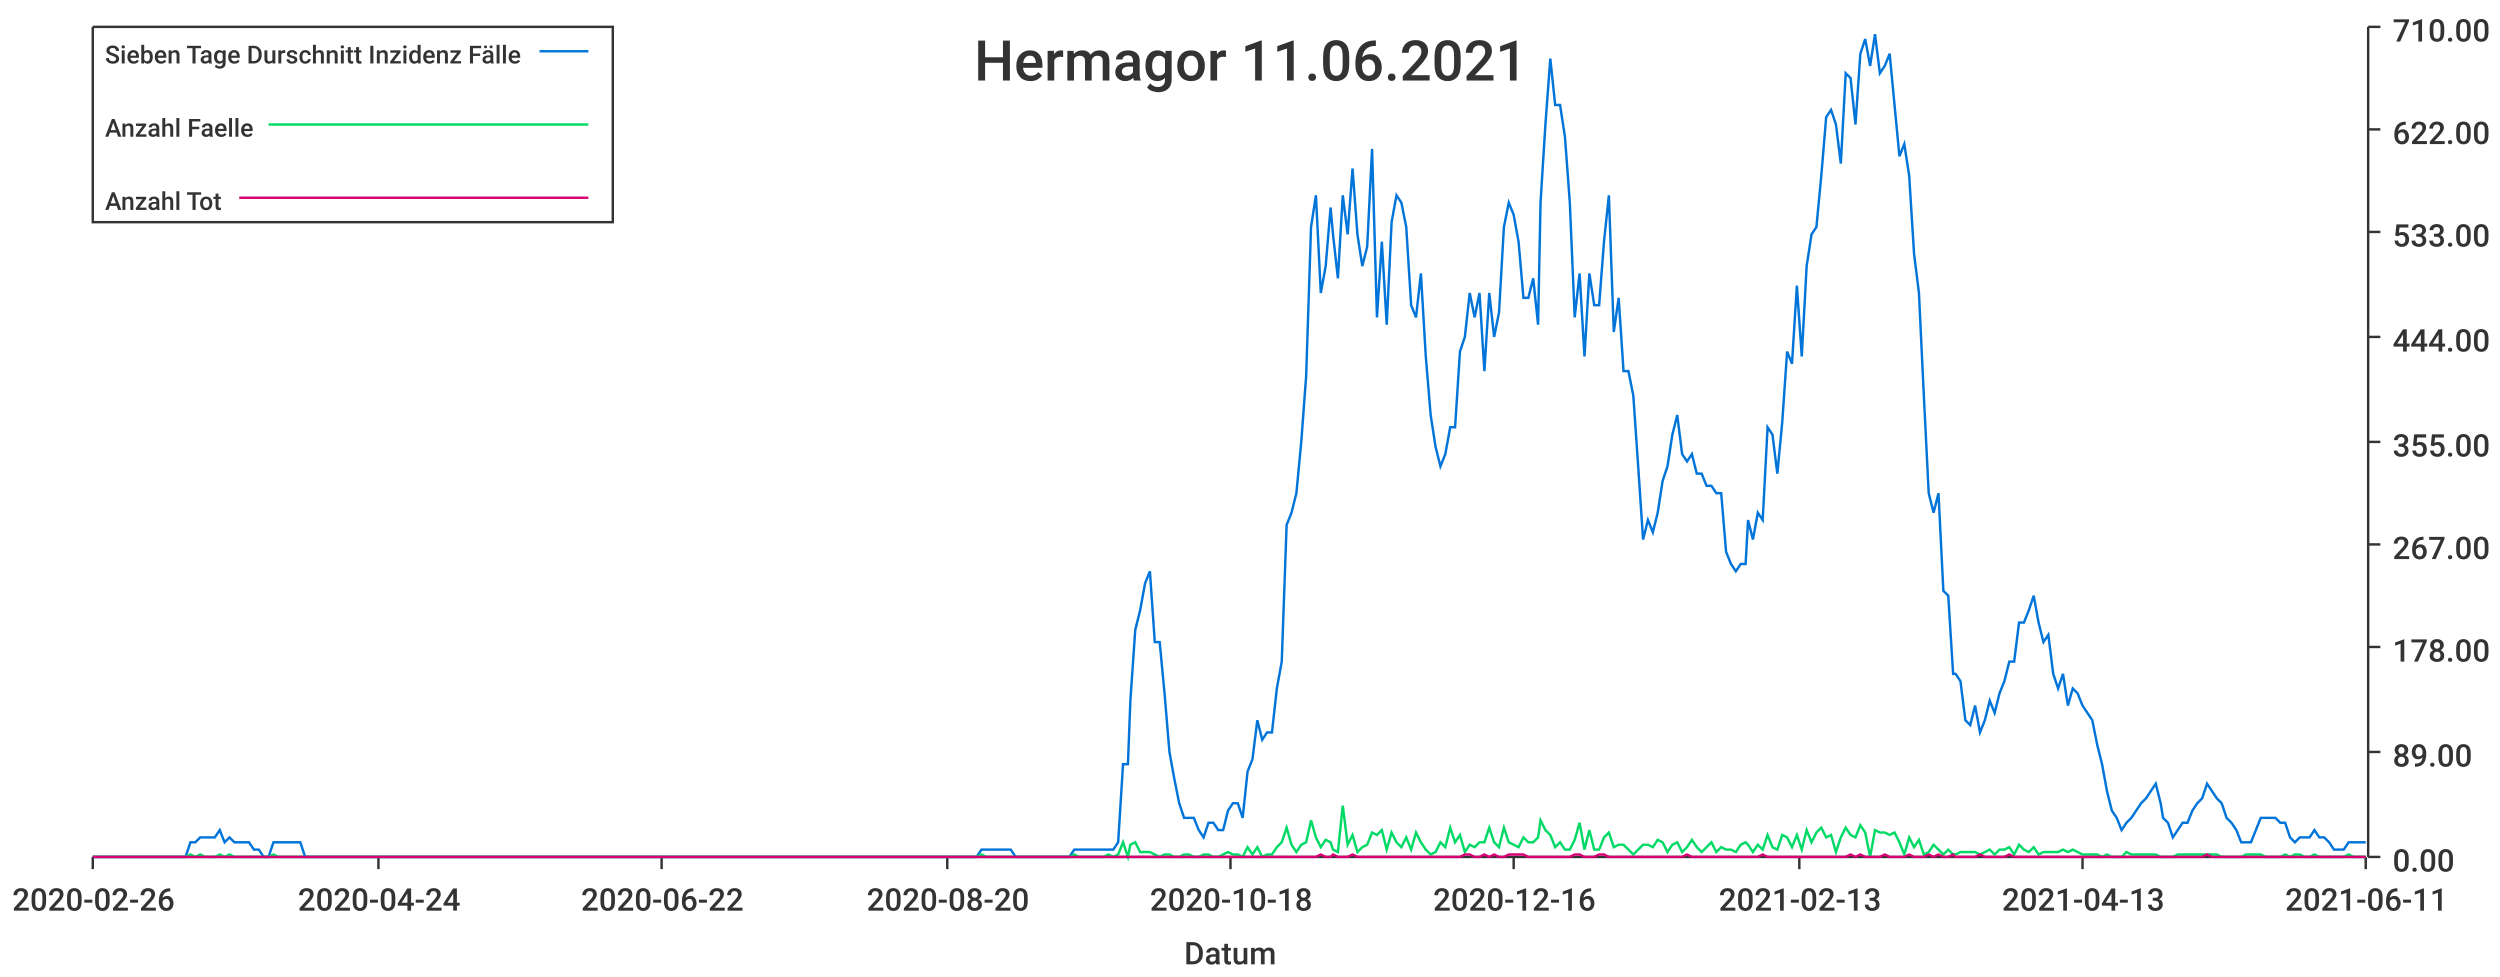
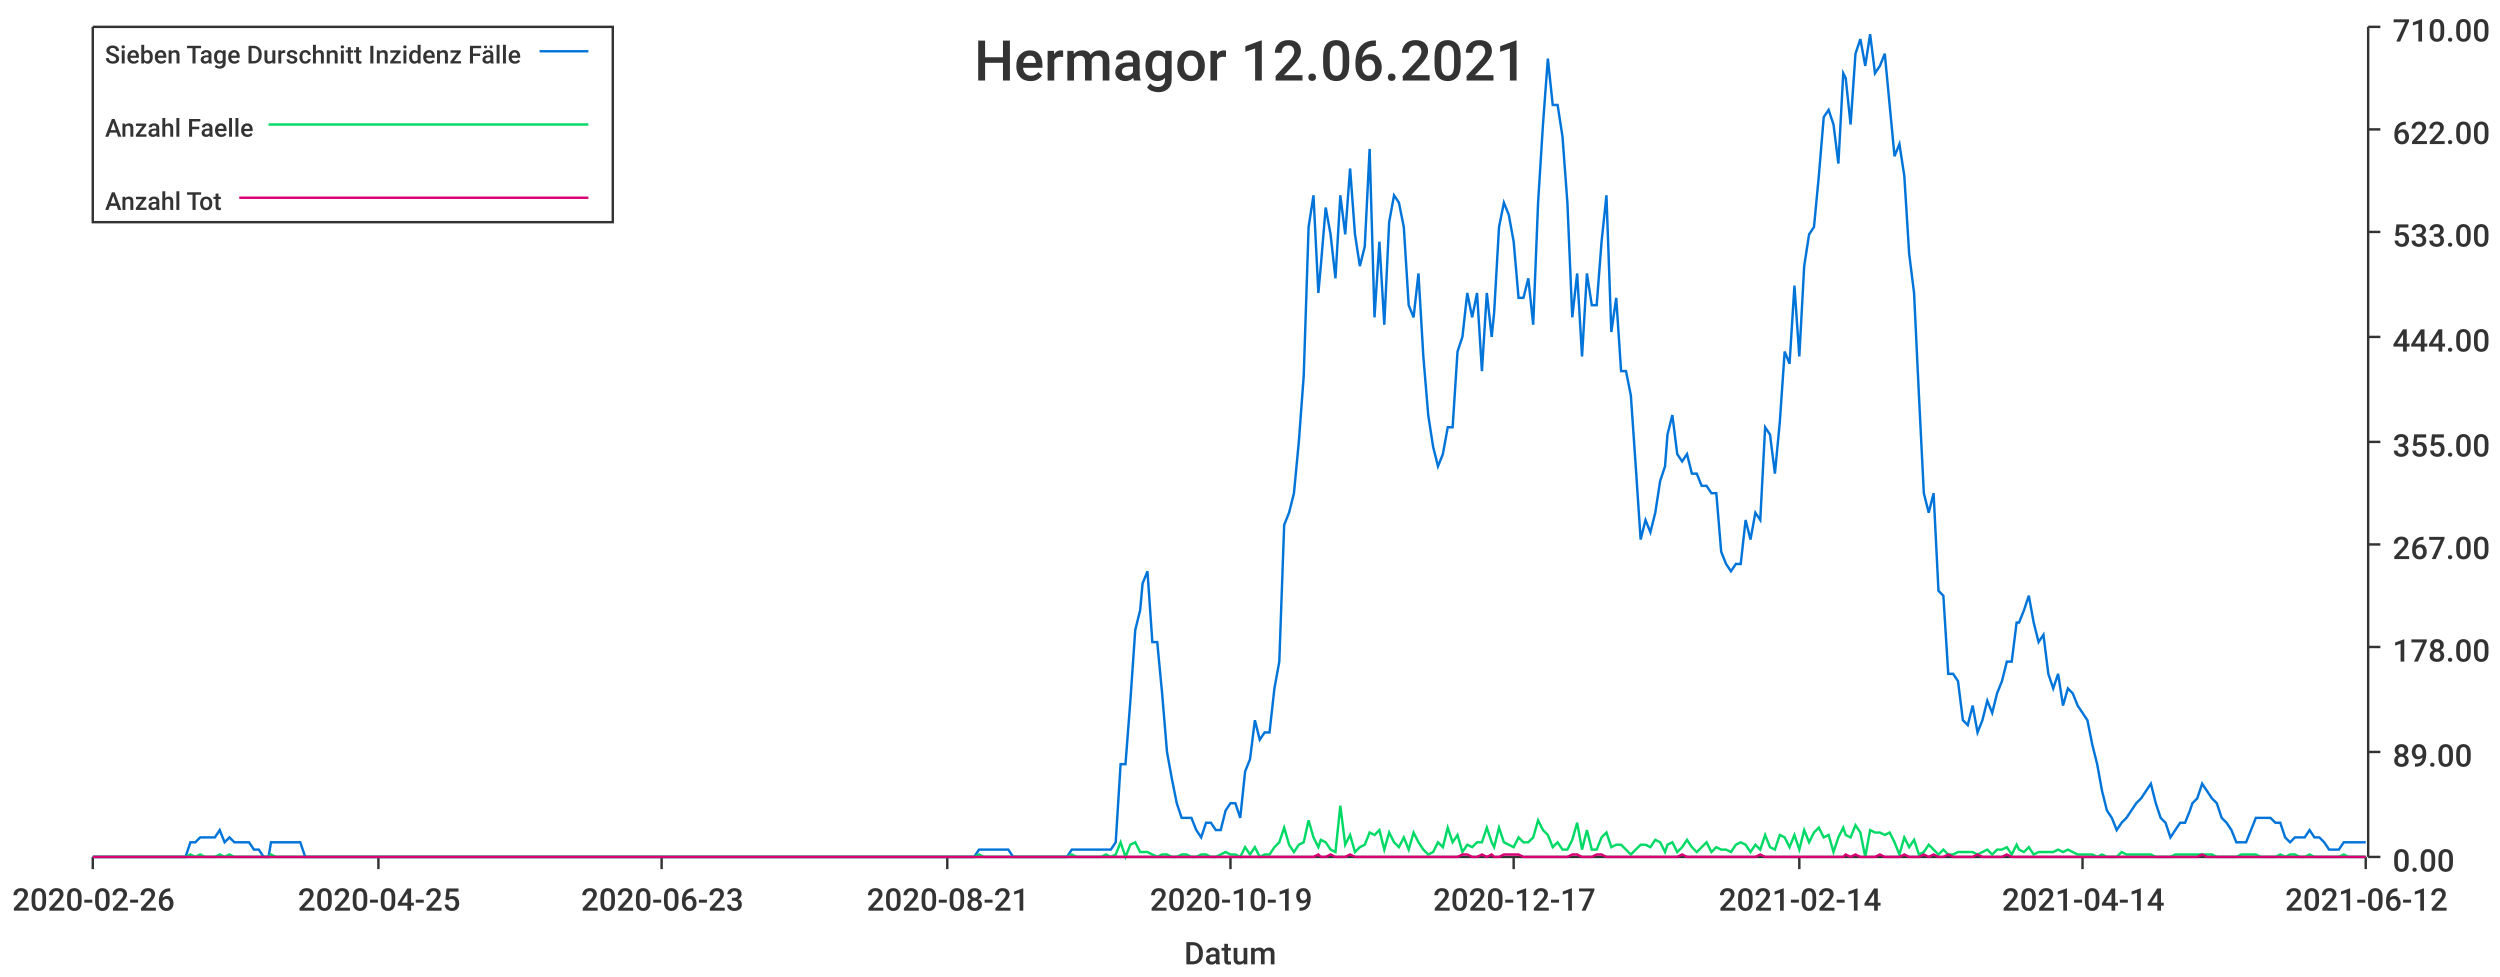
<svg xmlns="http://www.w3.org/2000/svg" width="1024" height="400">\n<path d="M 0 0 L 1024 0 L 1024 400 L 0 400 L 0 0" style="stroke-width:0;stroke:rgba(255,255,255,1.0);fill:rgba(255,255,255,1.0)" />
  <path d="M 38 11 L 969 11 L 969 351 L 38 351 L 38 11" style="stroke-width:0;stroke:rgba(255,255,255,1.0);fill:rgba(255,255,255,1.0)" />
  <path d="M 38 351 L 969 351" style="stroke-width:1;stroke:rgba(51,51,51,1.0);fill:none" />
  <path d="M 38 351 L 38 356" style="stroke-width:1;stroke:rgba(51,51,51,1.0);fill:none" />
  <text x="5" y="373" style="stroke-width:0;stroke:none;fill:rgba(51,51,51,1.0);font-size:12.8px;font-family:'Roboto Medium',sans-serif">2020-02-26</text>
  <path d="M 155 351 L 155 356" style="stroke-width:1;stroke:rgba(51,51,51,1.0);fill:none" />
-   <text x="122" y="373" style="stroke-width:0;stroke:none;fill:rgba(51,51,51,1.0);font-size:12.8px;font-family:'Roboto Medium',sans-serif">2020-04-24</text>
+   <text x="122" y="373" style="stroke-width:0;stroke:none;fill:rgba(51,51,51,1.0);font-size:12.8px;font-family:'Roboto Medium',sans-serif">2020-04-25</text>
  <path d="M 271 351 L 271 356" style="stroke-width:1;stroke:rgba(51,51,51,1.0);fill:none" />
-   <text x="238" y="373" style="stroke-width:0;stroke:none;fill:rgba(51,51,51,1.0);font-size:12.8px;font-family:'Roboto Medium',sans-serif">2020-06-22</text>
+   <text x="238" y="373" style="stroke-width:0;stroke:none;fill:rgba(51,51,51,1.0);font-size:12.8px;font-family:'Roboto Medium',sans-serif">2020-06-23</text>
  <path d="M 388 351 L 388 356" style="stroke-width:1;stroke:rgba(51,51,51,1.0);fill:none" />
-   <text x="355" y="373" style="stroke-width:0;stroke:none;fill:rgba(51,51,51,1.0);font-size:12.8px;font-family:'Roboto Medium',sans-serif">2020-08-20</text>
+   <text x="355" y="373" style="stroke-width:0;stroke:none;fill:rgba(51,51,51,1.0);font-size:12.8px;font-family:'Roboto Medium',sans-serif">2020-08-21</text>
  <path d="M 504 351 L 504 356" style="stroke-width:1;stroke:rgba(51,51,51,1.0);fill:none" />
-   <text x="471" y="373" style="stroke-width:0;stroke:none;fill:rgba(51,51,51,1.0);font-size:12.8px;font-family:'Roboto Medium',sans-serif">2020-10-18</text>
+   <text x="471" y="373" style="stroke-width:0;stroke:none;fill:rgba(51,51,51,1.0);font-size:12.8px;font-family:'Roboto Medium',sans-serif">2020-10-19</text>
  <path d="M 620 351 L 620 356" style="stroke-width:1;stroke:rgba(51,51,51,1.0);fill:none" />
-   <text x="587" y="373" style="stroke-width:0;stroke:none;fill:rgba(51,51,51,1.0);font-size:12.8px;font-family:'Roboto Medium',sans-serif">2020-12-16</text>
+   <text x="587" y="373" style="stroke-width:0;stroke:none;fill:rgba(51,51,51,1.0);font-size:12.8px;font-family:'Roboto Medium',sans-serif">2020-12-17</text>
  <path d="M 737 351 L 737 356" style="stroke-width:1;stroke:rgba(51,51,51,1.0);fill:none" />
-   <text x="704" y="373" style="stroke-width:0;stroke:none;fill:rgba(51,51,51,1.0);font-size:12.8px;font-family:'Roboto Medium',sans-serif">2021-02-13</text>
+   <text x="704" y="373" style="stroke-width:0;stroke:none;fill:rgba(51,51,51,1.0);font-size:12.8px;font-family:'Roboto Medium',sans-serif">2021-02-14</text>
  <path d="M 853 351 L 853 356" style="stroke-width:1;stroke:rgba(51,51,51,1.0);fill:none" />
-   <text x="820" y="373" style="stroke-width:0;stroke:none;fill:rgba(51,51,51,1.0);font-size:12.8px;font-family:'Roboto Medium',sans-serif">2021-04-13</text>
+   <text x="820" y="373" style="stroke-width:0;stroke:none;fill:rgba(51,51,51,1.0);font-size:12.8px;font-family:'Roboto Medium',sans-serif">2021-04-14</text>
  <path d="M 969 351 L 969 356" style="stroke-width:1;stroke:rgba(51,51,51,1.0);fill:none" />
-   <text x="936" y="373" style="stroke-width:0;stroke:none;fill:rgba(51,51,51,1.0);font-size:12.8px;font-family:'Roboto Medium',sans-serif">2021-06-11</text>
+   <text x="936" y="373" style="stroke-width:0;stroke:none;fill:rgba(51,51,51,1.0);font-size:12.8px;font-family:'Roboto Medium',sans-serif">2021-06-12</text>
  <text x="485" y="395" style="stroke-width:0;stroke:none;fill:rgba(51,51,51,1.0);font-size:12.8px;font-family:'Roboto Medium',sans-serif">Datum</text>
  <path d="M 970 351 L 970 11" style="stroke-width:1;stroke:rgba(51,51,51,1.0);fill:none" />
  <path d="M 970 351 L 975 351" style="stroke-width:1;stroke:rgba(51,51,51,1.0);fill:none" />
  <text x="980" y="357" style="stroke-width:0;stroke:none;fill:rgba(51,51,51,1.0);font-size:12.8px;font-family:'Roboto Medium',sans-serif">0.00</text>
  <path d="M 970 308 L 975 308" style="stroke-width:1;stroke:rgba(51,51,51,1.0);fill:none" />
  <text x="980" y="314" style="stroke-width:0;stroke:none;fill:rgba(51,51,51,1.0);font-size:12.8px;font-family:'Roboto Medium',sans-serif">89.00</text>
  <path d="M 970 265 L 975 265" style="stroke-width:1;stroke:rgba(51,51,51,1.0);fill:none" />
  <text x="980" y="271" style="stroke-width:0;stroke:none;fill:rgba(51,51,51,1.0);font-size:12.8px;font-family:'Roboto Medium',sans-serif">178.00</text>
  <path d="M 970 223 L 975 223" style="stroke-width:1;stroke:rgba(51,51,51,1.0);fill:none" />
  <text x="980" y="229" style="stroke-width:0;stroke:none;fill:rgba(51,51,51,1.0);font-size:12.8px;font-family:'Roboto Medium',sans-serif">267.00</text>
  <path d="M 970 181 L 975 181" style="stroke-width:1;stroke:rgba(51,51,51,1.0);fill:none" />
  <text x="980" y="187" style="stroke-width:0;stroke:none;fill:rgba(51,51,51,1.0);font-size:12.8px;font-family:'Roboto Medium',sans-serif">355.00</text>
  <path d="M 970 138 L 975 138" style="stroke-width:1;stroke:rgba(51,51,51,1.0);fill:none" />
  <text x="980" y="144" style="stroke-width:0;stroke:none;fill:rgba(51,51,51,1.0);font-size:12.8px;font-family:'Roboto Medium',sans-serif">444.00</text>
  <path d="M 970 95 L 975 95" style="stroke-width:1;stroke:rgba(51,51,51,1.0);fill:none" />
  <text x="980" y="101" style="stroke-width:0;stroke:none;fill:rgba(51,51,51,1.0);font-size:12.8px;font-family:'Roboto Medium',sans-serif">533.00</text>
  <path d="M 970 53 L 975 53" style="stroke-width:1;stroke:rgba(51,51,51,1.0);fill:none" />
  <text x="980" y="59" style="stroke-width:0;stroke:none;fill:rgba(51,51,51,1.0);font-size:12.8px;font-family:'Roboto Medium',sans-serif">622.00</text>
  <path d="M 970 11 L 975 11" style="stroke-width:1;stroke:rgba(51,51,51,1.0);fill:none" />
  <text x="980" y="17" style="stroke-width:0;stroke:none;fill:rgba(51,51,51,1.0);font-size:12.8px;font-family:'Roboto Medium',sans-serif">710.00</text>
-   <path d="M 38 351 L 40 351 L 42 351 L 44 351 L 46 351 L 48 351 L 50 351 L 52 351 L 54 351 L 56 351 L 58 351 L 60 351 L 62 351 L 64 351 L 66 351 L 68 351 L 70 351 L 72 351 L 74 351 L 76 351 L 78 345 L 80 345 L 82 343 L 84 343 L 86 343 L 88 343 L 90 340 L 92 345 L 94 343 L 96 345 L 98 345 L 100 345 L 102 345 L 104 348 L 106 348 L 108 351 L 110 351 L 112 345 L 114 345 L 116 345 L 118 345 L 120 345 L 122 345 L 123 345 L 125 351 L 127 351 L 129 351 L 131 351 L 133 351 L 135 351 L 137 351 L 139 351 L 141 351 L 143 351 L 145 351 L 147 351 L 149 351 L 151 351 L 153 351 L 155 351 L 157 351 L 159 351 L 161 351 L 163 351 L 165 351 L 167 351 L 169 351 L 171 351 L 173 351 L 175 351 L 177 351 L 179 351 L 181 351 L 183 351 L 185 351 L 187 351 L 189 351 L 191 351 L 193 351 L 195 351 L 197 351 L 199 351 L 201 351 L 203 351 L 205 351 L 207 351 L 208 351 L 210 351 L 212 351 L 214 351 L 216 351 L 218 351 L 220 351 L 222 351 L 224 351 L 226 351 L 228 351 L 230 351 L 232 351 L 234 351 L 236 351 L 238 351 L 240 351 L 242 351 L 244 351 L 246 351 L 248 351 L 250 351 L 252 351 L 254 351 L 256 351 L 258 351 L 260 351 L 262 351 L 264 351 L 266 351 L 268 351 L 270 351 L 272 351 L 274 351 L 276 351 L 278 351 L 280 351 L 282 351 L 284 351 L 286 351 L 288 351 L 290 351 L 292 351 L 293 351 L 295 351 L 297 351 L 299 351 L 301 351 L 303 351 L 305 351 L 307 351 L 309 351 L 311 351 L 313 351 L 315 351 L 317 351 L 319 351 L 321 351 L 323 351 L 325 351 L 327 351 L 329 351 L 331 351 L 333 351 L 335 351 L 337 351 L 339 351 L 341 351 L 343 351 L 345 351 L 347 351 L 349 351 L 351 351 L 353 351 L 355 351 L 357 351 L 359 351 L 361 351 L 363 351 L 365 351 L 367 351 L 369 351 L 371 351 L 373 351 L 375 351 L 377 351 L 378 351 L 380 351 L 382 351 L 384 351 L 386 351 L 388 351 L 390 351 L 392 351 L 394 351 L 396 351 L 398 351 L 400 351 L 402 348 L 404 348 L 406 348 L 408 348 L 410 348 L 412 348 L 414 348 L 416 351 L 418 351 L 420 351 L 422 351 L 424 351 L 426 351 L 428 351 L 430 351 L 432 351 L 434 351 L 436 351 L 438 351 L 440 348 L 442 348 L 444 348 L 446 348 L 448 348 L 450 348 L 452 348 L 454 348 L 456 348 L 458 345 L 460 313 L 462 313 L 463 287 L 465 258 L 467 250 L 469 239 L 471 234 L 473 263 L 475 263 L 477 284 L 479 308 L 481 319 L 483 329 L 485 335 L 487 335 L 489 335 L 491 340 L 493 343 L 495 337 L 497 337 L 499 340 L 501 340 L 503 332 L 505 329 L 507 329 L 509 335 L 511 316 L 513 311 L 515 295 L 517 303 L 519 300 L 521 300 L 523 282 L 525 271 L 527 215 L 529 210 L 531 202 L 533 181 L 535 154 L 537 93 L 539 80 L 541 120 L 543 109 L 545 85 L 546 96 L 548 114 L 550 80 L 552 96 L 554 69 L 556 96 L 558 109 L 560 101 L 562 61 L 564 130 L 566 99 L 568 133 L 570 91 L 572 80 L 574 83 L 576 93 L 578 125 L 580 130 L 582 112 L 584 146 L 586 170 L 588 183 L 590 191 L 592 186 L 594 175 L 596 175 L 598 144 L 600 138 L 602 120 L 604 130 L 606 120 L 608 152 L 610 120 L 612 138 L 614 128 L 616 93 L 618 83 L 620 88 L 622 99 L 624 122 L 626 122 L 628 114 L 630 133 L 631 83 L 633 51 L 635 24 L 637 43 L 639 43 L 641 56 L 643 83 L 645 130 L 647 112 L 649 146 L 651 112 L 653 125 L 655 125 L 657 99 L 659 80 L 661 136 L 663 122 L 665 152 L 667 152 L 669 162 L 671 191 L 673 221 L 675 213 L 677 218 L 679 210 L 681 197 L 683 191 L 685 178 L 687 170 L 689 186 L 691 189 L 693 186 L 695 194 L 697 194 L 699 199 L 701 199 L 703 202 L 705 202 L 707 226 L 709 231 L 711 234 L 713 231 L 715 231 L 716 213 L 718 221 L 720 210 L 722 213 L 724 175 L 726 178 L 728 194 L 730 173 L 732 144 L 734 149 L 736 117 L 738 146 L 740 109 L 742 96 L 744 93 L 746 72 L 748 48 L 750 45 L 752 51 L 754 67 L 756 30 L 758 32 L 760 51 L 762 22 L 764 16 L 766 27 L 768 14 L 770 30 L 772 27 L 774 22 L 776 43 L 778 64 L 780 59 L 782 72 L 784 104 L 786 120 L 788 162 L 790 202 L 792 210 L 794 202 L 796 242 L 798 244 L 800 276 L 801 276 L 803 279 L 805 295 L 807 297 L 809 289 L 811 300 L 813 295 L 815 287 L 817 292 L 819 284 L 821 279 L 823 271 L 825 271 L 827 255 L 829 255 L 831 250 L 833 244 L 835 255 L 837 263 L 839 260 L 841 276 L 843 282 L 845 276 L 847 289 L 849 282 L 851 284 L 853 289 L 855 292 L 857 295 L 859 305 L 861 313 L 863 324 L 865 332 L 867 335 L 869 340 L 871 337 L 873 335 L 875 332 L 877 329 L 879 327 L 881 324 L 883 321 L 885 329 L 886 335 L 888 337 L 890 343 L 892 340 L 894 337 L 896 337 L 898 332 L 900 329 L 902 327 L 904 321 L 906 324 L 908 327 L 910 329 L 912 335 L 914 337 L 916 340 L 918 345 L 920 345 L 922 345 L 924 340 L 926 335 L 928 335 L 930 335 L 932 335 L 934 337 L 936 337 L 938 343 L 940 345 L 942 343 L 944 343 L 946 343 L 948 340 L 950 343 L 952 343 L 954 345 L 956 348 L 958 348 L 960 348 L 962 345 L 964 345 L 966 345 L 968 345 L 969 345" style="stroke-width:1;stroke:rgba(0,116,217,1.0);fill:none" />
-   <path d="M 38 351 L 40 351 L 42 351 L 44 351 L 46 351 L 48 351 L 50 351 L 52 351 L 54 351 L 56 351 L 58 351 L 60 351 L 62 351 L 64 351 L 66 351 L 68 351 L 70 351 L 72 351 L 74 351 L 76 351 L 78 350 L 80 351 L 82 350 L 84 351 L 86 351 L 88 351 L 90 350 L 92 351 L 94 350 L 96 351 L 98 351 L 100 351 L 102 351 L 104 351 L 106 351 L 108 351 L 110 351 L 112 350 L 114 351 L 116 351 L 118 351 L 120 351 L 122 351 L 123 351 L 125 351 L 127 351 L 129 351 L 131 351 L 133 351 L 135 351 L 137 351 L 139 351 L 141 351 L 143 351 L 145 351 L 147 351 L 149 351 L 151 351 L 153 351 L 155 351 L 157 351 L 159 351 L 161 351 L 163 351 L 165 351 L 167 351 L 169 351 L 171 351 L 173 351 L 175 351 L 177 351 L 179 351 L 181 351 L 183 351 L 185 351 L 187 351 L 189 351 L 191 351 L 193 351 L 195 351 L 197 351 L 199 351 L 201 351 L 203 351 L 205 351 L 207 351 L 208 351 L 210 351 L 212 351 L 214 351 L 216 351 L 218 351 L 220 351 L 222 351 L 224 351 L 226 351 L 228 351 L 230 351 L 232 351 L 234 351 L 236 351 L 238 351 L 240 351 L 242 351 L 244 351 L 246 351 L 248 351 L 250 351 L 252 351 L 254 351 L 256 351 L 258 351 L 260 351 L 262 351 L 264 351 L 266 351 L 268 351 L 270 351 L 272 351 L 274 351 L 276 351 L 278 351 L 280 351 L 282 351 L 284 351 L 286 351 L 288 351 L 290 351 L 292 351 L 293 351 L 295 351 L 297 351 L 299 351 L 301 351 L 303 351 L 305 351 L 307 351 L 309 351 L 311 351 L 313 351 L 315 351 L 317 351 L 319 351 L 321 351 L 323 351 L 325 351 L 327 351 L 329 351 L 331 351 L 333 351 L 335 351 L 337 351 L 339 351 L 341 351 L 343 351 L 345 351 L 347 351 L 349 351 L 351 351 L 353 351 L 355 351 L 357 351 L 359 351 L 361 351 L 363 351 L 365 351 L 367 351 L 369 351 L 371 351 L 373 351 L 375 351 L 377 351 L 378 351 L 380 351 L 382 351 L 384 351 L 386 351 L 388 351 L 390 351 L 392 351 L 394 351 L 396 351 L 398 351 L 400 351 L 402 350 L 404 351 L 406 351 L 408 351 L 410 351 L 412 351 L 414 351 L 416 351 L 418 351 L 420 351 L 422 351 L 424 351 L 426 351 L 428 351 L 430 351 L 432 351 L 434 351 L 436 351 L 438 351 L 440 350 L 442 351 L 444 351 L 446 351 L 448 351 L 450 351 L 452 351 L 454 350 L 456 351 L 458 350 L 460 345 L 462 351 L 463 346 L 465 345 L 467 349 L 469 349 L 471 349 L 473 350 L 475 351 L 477 350 L 479 350 L 481 351 L 483 351 L 485 350 L 487 350 L 489 351 L 491 351 L 493 350 L 495 350 L 497 351 L 499 351 L 501 350 L 503 349 L 505 350 L 507 350 L 509 351 L 511 347 L 513 350 L 515 347 L 517 351 L 519 350 L 521 350 L 523 347 L 525 345 L 527 339 L 529 346 L 531 349 L 533 346 L 535 345 L 537 336 L 539 343 L 541 347 L 543 344 L 545 345 L 546 348 L 548 349 L 550 330 L 552 346 L 554 342 L 556 349 L 558 347 L 560 346 L 562 341 L 564 342 L 566 340 L 568 348 L 570 341 L 572 345 L 574 347 L 576 343 L 578 348 L 580 341 L 582 345 L 584 348 L 586 350 L 588 349 L 590 345 L 592 347 L 594 339 L 596 345 L 598 342 L 600 349 L 602 346 L 604 347 L 606 345 L 608 345 L 610 339 L 612 345 L 614 347 L 616 339 L 618 345 L 620 346 L 622 347 L 624 343 L 626 345 L 628 345 L 630 343 L 631 336 L 633 340 L 635 342 L 637 347 L 639 345 L 641 348 L 643 348 L 645 344 L 647 337 L 649 348 L 651 340 L 653 348 L 655 348 L 657 343 L 659 341 L 661 347 L 663 346 L 665 346 L 667 348 L 669 350 L 671 348 L 673 346 L 675 346 L 677 347 L 679 344 L 681 345 L 683 349 L 685 346 L 687 345 L 689 349 L 691 347 L 693 344 L 695 347 L 697 349 L 699 347 L 701 345 L 703 349 L 705 347 L 707 348 L 709 348 L 711 349 L 713 346 L 715 345 L 716 346 L 718 349 L 720 346 L 722 348 L 724 342 L 726 347 L 728 348 L 730 342 L 732 343 L 734 347 L 736 342 L 738 348 L 740 340 L 742 345 L 744 341 L 746 339 L 748 343 L 750 342 L 752 349 L 754 343 L 756 339 L 758 342 L 760 343 L 762 338 L 764 341 L 766 351 L 768 340 L 770 341 L 772 341 L 774 342 L 776 341 L 778 345 L 780 350 L 782 343 L 784 347 L 786 344 L 788 350 L 790 349 L 792 346 L 794 348 L 796 350 L 798 348 L 800 350 L 801 350 L 803 349 L 805 349 L 807 349 L 809 349 L 811 350 L 813 349 L 815 348 L 817 350 L 819 348 L 821 348 L 823 347 L 825 350 L 827 346 L 829 348 L 831 349 L 833 347 L 835 350 L 837 349 L 839 349 L 841 349 L 843 349 L 845 348 L 847 349 L 849 348 L 851 349 L 853 350 L 855 350 L 857 350 L 859 350 L 861 351 L 863 350 L 865 351 L 867 351 L 869 351 L 871 349 L 873 350 L 875 350 L 877 350 L 879 350 L 881 350 L 883 350 L 885 351 L 886 351 L 888 351 L 890 351 L 892 350 L 894 350 L 896 350 L 898 350 L 900 350 L 902 350 L 904 350 L 906 350 L 908 350 L 910 351 L 912 351 L 914 351 L 916 351 L 918 351 L 920 350 L 922 350 L 924 350 L 926 350 L 928 351 L 930 351 L 932 351 L 934 351 L 936 350 L 938 351 L 940 350 L 942 350 L 944 351 L 946 351 L 948 350 L 950 351 L 952 351 L 954 351 L 956 351 L 958 351 L 960 351 L 962 350 L 964 351 L 966 351 L 968 351 L 969 351" style="stroke-width:1;stroke:rgba(0,217,101,1.0);fill:none" />
-   <path d="M 38 351 L 40 351 L 42 351 L 44 351 L 46 351 L 48 351 L 50 351 L 52 351 L 54 351 L 56 351 L 58 351 L 60 351 L 62 351 L 64 351 L 66 351 L 68 351 L 70 351 L 72 351 L 74 351 L 76 351 L 78 351 L 80 351 L 82 351 L 84 351 L 86 351 L 88 351 L 90 351 L 92 351 L 94 351 L 96 351 L 98 351 L 100 351 L 102 351 L 104 351 L 106 351 L 108 351 L 110 351 L 112 351 L 114 351 L 116 351 L 118 351 L 120 351 L 122 351 L 123 351 L 125 351 L 127 351 L 129 351 L 131 351 L 133 351 L 135 351 L 137 351 L 139 351 L 141 351 L 143 351 L 145 351 L 147 351 L 149 351 L 151 351 L 153 351 L 155 351 L 157 351 L 159 351 L 161 351 L 163 351 L 165 351 L 167 351 L 169 351 L 171 351 L 173 351 L 175 351 L 177 351 L 179 351 L 181 351 L 183 351 L 185 351 L 187 351 L 189 351 L 191 351 L 193 351 L 195 351 L 197 351 L 199 351 L 201 351 L 203 351 L 205 351 L 207 351 L 208 351 L 210 351 L 212 351 L 214 351 L 216 351 L 218 351 L 220 351 L 222 351 L 224 351 L 226 351 L 228 351 L 230 351 L 232 351 L 234 351 L 236 351 L 238 351 L 240 351 L 242 351 L 244 351 L 246 351 L 248 351 L 250 351 L 252 351 L 254 351 L 256 351 L 258 351 L 260 351 L 262 351 L 264 351 L 266 351 L 268 351 L 270 351 L 272 351 L 274 351 L 276 351 L 278 351 L 280 351 L 282 351 L 284 351 L 286 351 L 288 351 L 290 351 L 292 351 L 293 351 L 295 351 L 297 351 L 299 351 L 301 351 L 303 351 L 305 351 L 307 351 L 309 351 L 311 351 L 313 351 L 315 351 L 317 351 L 319 351 L 321 351 L 323 351 L 325 351 L 327 351 L 329 351 L 331 351 L 333 351 L 335 351 L 337 351 L 339 351 L 341 351 L 343 351 L 345 351 L 347 351 L 349 351 L 351 351 L 353 351 L 355 351 L 357 351 L 359 351 L 361 351 L 363 351 L 365 351 L 367 351 L 369 351 L 371 351 L 373 351 L 375 351 L 377 351 L 378 351 L 380 351 L 382 351 L 384 351 L 386 351 L 388 351 L 390 351 L 392 351 L 394 351 L 396 351 L 398 351 L 400 351 L 402 351 L 404 351 L 406 351 L 408 351 L 410 351 L 412 351 L 414 351 L 416 351 L 418 351 L 420 351 L 422 351 L 424 351 L 426 351 L 428 351 L 430 351 L 432 351 L 434 351 L 436 351 L 438 351 L 440 351 L 442 351 L 444 351 L 446 351 L 448 351 L 450 351 L 452 351 L 454 351 L 456 351 L 458 351 L 460 351 L 462 351 L 463 351 L 465 351 L 467 351 L 469 351 L 471 351 L 473 351 L 475 351 L 477 351 L 479 351 L 481 351 L 483 351 L 485 351 L 487 351 L 489 351 L 491 351 L 493 351 L 495 351 L 497 351 L 499 351 L 501 351 L 503 351 L 505 351 L 507 351 L 509 351 L 511 351 L 513 351 L 515 351 L 517 351 L 519 351 L 521 351 L 523 351 L 525 351 L 527 351 L 529 351 L 531 351 L 533 351 L 535 351 L 537 351 L 539 351 L 541 350 L 543 351 L 545 351 L 546 350 L 548 351 L 550 351 L 552 351 L 554 350 L 556 351 L 558 351 L 560 351 L 562 351 L 564 351 L 566 351 L 568 351 L 570 351 L 572 351 L 574 351 L 576 351 L 578 351 L 580 351 L 582 351 L 584 351 L 586 351 L 588 351 L 590 351 L 592 351 L 594 351 L 596 351 L 598 351 L 600 350 L 602 350 L 604 351 L 606 351 L 608 350 L 610 351 L 612 350 L 614 351 L 616 351 L 618 350 L 620 350 L 622 350 L 624 350 L 626 351 L 628 351 L 630 351 L 631 351 L 633 351 L 635 351 L 637 351 L 639 351 L 641 351 L 643 351 L 645 350 L 647 350 L 649 351 L 651 351 L 653 351 L 655 350 L 657 350 L 659 351 L 661 351 L 663 351 L 665 351 L 667 351 L 669 351 L 671 351 L 673 351 L 675 351 L 677 351 L 679 351 L 681 351 L 683 351 L 685 351 L 687 351 L 689 351 L 691 350 L 693 351 L 695 351 L 697 351 L 699 351 L 701 351 L 703 351 L 705 351 L 707 351 L 709 351 L 711 351 L 713 351 L 715 351 L 716 351 L 718 351 L 720 351 L 722 350 L 724 351 L 726 351 L 728 351 L 730 351 L 732 351 L 734 351 L 736 351 L 738 351 L 740 351 L 742 351 L 744 351 L 746 351 L 748 351 L 750 351 L 752 351 L 754 351 L 756 351 L 758 350 L 760 351 L 762 350 L 764 351 L 766 351 L 768 351 L 770 351 L 772 350 L 774 351 L 776 351 L 778 351 L 780 351 L 782 350 L 784 351 L 786 351 L 788 351 L 790 350 L 792 351 L 794 350 L 796 351 L 798 351 L 800 350 L 801 351 L 803 351 L 805 351 L 807 351 L 809 351 L 811 350 L 813 351 L 815 351 L 817 351 L 819 351 L 821 351 L 823 350 L 825 351 L 827 351 L 829 351 L 831 351 L 833 351 L 835 351 L 837 351 L 839 351 L 841 351 L 843 351 L 845 351 L 847 351 L 849 351 L 851 351 L 853 351 L 855 351 L 857 351 L 859 351 L 861 351 L 863 351 L 865 351 L 867 351 L 869 351 L 871 351 L 873 351 L 875 351 L 877 351 L 879 351 L 881 351 L 883 351 L 885 351 L 886 351 L 888 351 L 890 351 L 892 351 L 894 351 L 896 351 L 898 351 L 900 351 L 902 351 L 904 350 L 906 351 L 908 351 L 910 351 L 912 351 L 914 351 L 916 351 L 918 351 L 920 351 L 922 351 L 924 351 L 926 351 L 928 351 L 930 351 L 932 351 L 934 351 L 936 351 L 938 351 L 940 351 L 942 351 L 944 351 L 946 351 L 948 351 L 950 351 L 952 351 L 954 351 L 956 351 L 958 351 L 960 351 L 962 351 L 964 351 L 966 351 L 968 351 L 969 351" style="stroke-width:1;stroke:rgba(217,0,116,1.0);fill:none" />
-   <text x="399" y="33" style="stroke-width:0;stroke:none;fill:rgba(51,51,51,1.0);font-size:23.0px;font-family:'Roboto Medium',sans-serif">Hermagor 11.06.2021</text>
+   <path d="M 38 351 L 40 351 L 42 351 L 44 351 L 46 351 L 48 351 L 50 351 L 52 351 L 54 351 L 56 351 L 58 351 L 60 351 L 62 351 L 64 351 L 66 351 L 68 351 L 70 351 L 72 351 L 74 351 L 76 351 L 78 345 L 80 345 L 82 343 L 84 343 L 86 343 L 88 343 L 90 340 L 92 345 L 94 343 L 96 345 L 98 345 L 100 345 L 102 345 L 104 348 L 106 348 L 108 351 L 110 351 L 111 345 L 113 345 L 115 345 L 117 345 L 119 345 L 121 345 L 123 345 L 125 351 L 127 351 L 129 351 L 131 351 L 133 351 L 135 351 L 137 351 L 139 351 L 141 351 L 143 351 L 145 351 L 147 351 L 149 351 L 151 351 L 153 351 L 155 351 L 157 351 L 159 351 L 161 351 L 163 351 L 165 351 L 167 351 L 169 351 L 171 351 L 173 351 L 175 351 L 177 351 L 179 351 L 181 351 L 182 351 L 184 351 L 186 351 L 188 351 L 190 351 L 192 351 L 194 351 L 196 351 L 198 351 L 200 351 L 202 351 L 204 351 L 206 351 L 208 351 L 210 351 L 212 351 L 214 351 L 216 351 L 218 351 L 220 351 L 222 351 L 224 351 L 226 351 L 228 351 L 230 351 L 232 351 L 234 351 L 236 351 L 238 351 L 240 351 L 242 351 L 244 351 L 246 351 L 248 351 L 250 351 L 252 351 L 253 351 L 255 351 L 257 351 L 259 351 L 261 351 L 263 351 L 265 351 L 267 351 L 269 351 L 271 351 L 273 351 L 275 351 L 277 351 L 279 351 L 281 351 L 283 351 L 285 351 L 287 351 L 289 351 L 291 351 L 293 351 L 295 351 L 297 351 L 299 351 L 301 351 L 303 351 L 305 351 L 307 351 L 309 351 L 311 351 L 313 351 L 315 351 L 317 351 L 319 351 L 321 351 L 323 351 L 325 351 L 326 351 L 328 351 L 330 351 L 332 351 L 334 351 L 336 351 L 338 351 L 340 351 L 342 351 L 344 351 L 346 351 L 348 351 L 350 351 L 352 351 L 354 351 L 356 351 L 358 351 L 360 351 L 362 351 L 364 351 L 366 351 L 368 351 L 370 351 L 372 351 L 374 351 L 376 351 L 378 351 L 380 351 L 382 351 L 384 351 L 386 351 L 388 351 L 390 351 L 392 351 L 394 351 L 396 351 L 397 351 L 399 351 L 401 348 L 403 348 L 405 348 L 407 348 L 409 348 L 411 348 L 413 348 L 415 351 L 417 351 L 419 351 L 421 351 L 423 351 L 425 351 L 427 351 L 429 351 L 431 351 L 433 351 L 435 351 L 437 351 L 439 348 L 441 348 L 443 348 L 445 348 L 447 348 L 449 348 L 451 348 L 453 348 L 455 348 L 457 345 L 459 313 L 461 313 L 463 287 L 465 258 L 467 250 L 468 239 L 470 234 L 472 263 L 474 263 L 476 284 L 478 308 L 480 319 L 482 329 L 484 335 L 486 335 L 488 335 L 490 340 L 492 343 L 494 337 L 496 337 L 498 340 L 500 340 L 502 332 L 504 329 L 506 329 L 508 335 L 510 316 L 512 311 L 514 295 L 516 303 L 518 300 L 520 300 L 522 282 L 524 271 L 526 215 L 528 210 L 530 202 L 532 181 L 534 154 L 536 93 L 538 80 L 540 120 L 541 109 L 543 85 L 545 96 L 547 114 L 549 80 L 551 96 L 553 69 L 555 96 L 557 109 L 559 101 L 561 61 L 563 130 L 565 99 L 567 133 L 569 91 L 571 80 L 573 83 L 575 93 L 577 125 L 579 130 L 581 112 L 583 146 L 585 170 L 587 183 L 589 191 L 591 186 L 593 175 L 595 175 L 597 144 L 599 138 L 601 120 L 603 130 L 605 120 L 607 152 L 609 120 L 611 138 L 612 128 L 614 93 L 616 83 L 618 88 L 620 99 L 622 122 L 624 122 L 626 114 L 628 133 L 630 83 L 632 51 L 634 24 L 636 43 L 638 43 L 640 56 L 642 83 L 644 130 L 646 112 L 648 146 L 650 112 L 652 125 L 654 125 L 656 99 L 658 80 L 660 136 L 662 122 L 664 152 L 666 152 L 668 162 L 670 191 L 672 221 L 674 213 L 676 218 L 678 210 L 680 197 L 682 191 L 683 178 L 685 170 L 687 186 L 689 189 L 691 186 L 693 194 L 695 194 L 697 199 L 699 199 L 701 202 L 703 202 L 705 226 L 707 231 L 709 234 L 711 231 L 713 231 L 715 213 L 717 221 L 719 210 L 721 213 L 723 175 L 725 178 L 727 194 L 729 173 L 731 144 L 733 149 L 735 117 L 737 146 L 739 109 L 741 96 L 743 93 L 745 72 L 747 48 L 749 45 L 751 51 L 753 67 L 755 30 L 756 32 L 758 51 L 760 22 L 762 16 L 764 27 L 766 14 L 768 30 L 770 27 L 772 22 L 774 43 L 776 64 L 778 59 L 780 72 L 782 104 L 784 120 L 786 162 L 788 202 L 790 210 L 792 202 L 794 242 L 796 244 L 798 276 L 800 276 L 802 279 L 804 295 L 806 297 L 808 289 L 810 300 L 812 295 L 814 287 L 816 292 L 818 284 L 820 279 L 822 271 L 824 271 L 826 255 L 827 255 L 829 250 L 831 244 L 833 255 L 835 263 L 837 260 L 839 276 L 841 282 L 843 276 L 845 289 L 847 282 L 849 284 L 851 289 L 853 292 L 855 295 L 857 305 L 859 313 L 861 324 L 863 332 L 865 335 L 867 340 L 869 337 L 871 335 L 873 332 L 875 329 L 877 327 L 879 324 L 881 321 L 883 329 L 885 335 L 887 337 L 889 343 L 891 340 L 893 337 L 895 337 L 897 332 L 898 329 L 900 327 L 902 321 L 904 324 L 906 327 L 908 329 L 910 335 L 912 337 L 914 340 L 916 345 L 918 345 L 920 345 L 922 340 L 924 335 L 926 335 L 928 335 L 930 335 L 932 337 L 934 337 L 936 343 L 938 345 L 940 343 L 942 343 L 944 343 L 946 340 L 948 343 L 950 343 L 952 345 L 954 348 L 956 348 L 958 348 L 960 345 L 962 345 L 964 345 L 966 345 L 968 345 L 969 345" style="stroke-width:1;stroke:rgba(0,116,217,1.0);fill:none" />
+   <path d="M 38 351 L 40 351 L 42 351 L 44 351 L 46 351 L 48 351 L 50 351 L 52 351 L 54 351 L 56 351 L 58 351 L 60 351 L 62 351 L 64 351 L 66 351 L 68 351 L 70 351 L 72 351 L 74 351 L 76 351 L 78 350 L 80 351 L 82 350 L 84 351 L 86 351 L 88 351 L 90 350 L 92 351 L 94 350 L 96 351 L 98 351 L 100 351 L 102 351 L 104 351 L 106 351 L 108 351 L 110 351 L 111 350 L 113 351 L 115 351 L 117 351 L 119 351 L 121 351 L 123 351 L 125 351 L 127 351 L 129 351 L 131 351 L 133 351 L 135 351 L 137 351 L 139 351 L 141 351 L 143 351 L 145 351 L 147 351 L 149 351 L 151 351 L 153 351 L 155 351 L 157 351 L 159 351 L 161 351 L 163 351 L 165 351 L 167 351 L 169 351 L 171 351 L 173 351 L 175 351 L 177 351 L 179 351 L 181 351 L 182 351 L 184 351 L 186 351 L 188 351 L 190 351 L 192 351 L 194 351 L 196 351 L 198 351 L 200 351 L 202 351 L 204 351 L 206 351 L 208 351 L 210 351 L 212 351 L 214 351 L 216 351 L 218 351 L 220 351 L 222 351 L 224 351 L 226 351 L 228 351 L 230 351 L 232 351 L 234 351 L 236 351 L 238 351 L 240 351 L 242 351 L 244 351 L 246 351 L 248 351 L 250 351 L 252 351 L 253 351 L 255 351 L 257 351 L 259 351 L 261 351 L 263 351 L 265 351 L 267 351 L 269 351 L 271 351 L 273 351 L 275 351 L 277 351 L 279 351 L 281 351 L 283 351 L 285 351 L 287 351 L 289 351 L 291 351 L 293 351 L 295 351 L 297 351 L 299 351 L 301 351 L 303 351 L 305 351 L 307 351 L 309 351 L 311 351 L 313 351 L 315 351 L 317 351 L 319 351 L 321 351 L 323 351 L 325 351 L 326 351 L 328 351 L 330 351 L 332 351 L 334 351 L 336 351 L 338 351 L 340 351 L 342 351 L 344 351 L 346 351 L 348 351 L 350 351 L 352 351 L 354 351 L 356 351 L 358 351 L 360 351 L 362 351 L 364 351 L 366 351 L 368 351 L 370 351 L 372 351 L 374 351 L 376 351 L 378 351 L 380 351 L 382 351 L 384 351 L 386 351 L 388 351 L 390 351 L 392 351 L 394 351 L 396 351 L 397 351 L 399 351 L 401 350 L 403 351 L 405 351 L 407 351 L 409 351 L 411 351 L 413 351 L 415 351 L 417 351 L 419 351 L 421 351 L 423 351 L 425 351 L 427 351 L 429 351 L 431 351 L 433 351 L 435 351 L 437 351 L 439 350 L 441 351 L 443 351 L 445 351 L 447 351 L 449 351 L 451 351 L 453 350 L 455 351 L 457 350 L 459 345 L 461 351 L 463 346 L 465 345 L 467 349 L 468 349 L 470 349 L 472 350 L 474 351 L 476 350 L 478 350 L 480 351 L 482 351 L 484 350 L 486 350 L 488 351 L 490 351 L 492 350 L 494 350 L 496 351 L 498 351 L 500 350 L 502 349 L 504 350 L 506 350 L 508 351 L 510 347 L 512 350 L 514 347 L 516 351 L 518 350 L 520 350 L 522 347 L 524 345 L 526 339 L 528 346 L 530 349 L 532 346 L 534 345 L 536 336 L 538 343 L 540 347 L 541 344 L 543 345 L 545 348 L 547 349 L 549 330 L 551 346 L 553 342 L 555 349 L 557 347 L 559 346 L 561 341 L 563 342 L 565 340 L 567 348 L 569 341 L 571 345 L 573 347 L 575 343 L 577 348 L 579 341 L 581 345 L 583 348 L 585 350 L 587 349 L 589 345 L 591 347 L 593 339 L 595 345 L 597 342 L 599 349 L 601 346 L 603 347 L 605 345 L 607 345 L 609 339 L 611 345 L 612 347 L 614 339 L 616 345 L 618 346 L 620 347 L 622 343 L 624 345 L 626 345 L 628 343 L 630 336 L 632 340 L 634 342 L 636 347 L 638 345 L 640 348 L 642 348 L 644 344 L 646 337 L 648 348 L 650 340 L 652 348 L 654 348 L 656 343 L 658 341 L 660 347 L 662 346 L 664 346 L 666 348 L 668 350 L 670 348 L 672 346 L 674 346 L 676 347 L 678 344 L 680 345 L 682 349 L 683 346 L 685 345 L 687 349 L 689 347 L 691 344 L 693 347 L 695 349 L 697 347 L 699 345 L 701 349 L 703 347 L 705 348 L 707 348 L 709 349 L 711 346 L 713 345 L 715 346 L 717 349 L 719 346 L 721 348 L 723 342 L 725 347 L 727 348 L 729 342 L 731 343 L 733 347 L 735 342 L 737 348 L 739 340 L 741 345 L 743 341 L 745 339 L 747 343 L 749 342 L 751 349 L 753 343 L 755 339 L 756 342 L 758 343 L 760 338 L 762 341 L 764 351 L 766 340 L 768 341 L 770 341 L 772 342 L 774 341 L 776 345 L 778 350 L 780 343 L 782 347 L 784 344 L 786 350 L 788 349 L 790 346 L 792 348 L 794 350 L 796 348 L 798 350 L 800 350 L 802 349 L 804 349 L 806 349 L 808 349 L 810 350 L 812 349 L 814 348 L 816 350 L 818 348 L 820 348 L 822 347 L 824 350 L 826 346 L 827 348 L 829 349 L 831 347 L 833 350 L 835 349 L 837 349 L 839 349 L 841 349 L 843 348 L 845 349 L 847 348 L 849 349 L 851 350 L 853 350 L 855 350 L 857 350 L 859 351 L 861 350 L 863 351 L 865 351 L 867 351 L 869 349 L 871 350 L 873 350 L 875 350 L 877 350 L 879 350 L 881 350 L 883 351 L 885 351 L 887 351 L 889 351 L 891 350 L 893 350 L 895 350 L 897 350 L 898 350 L 900 350 L 902 350 L 904 350 L 906 350 L 908 351 L 910 351 L 912 351 L 914 351 L 916 351 L 918 350 L 920 350 L 922 350 L 924 350 L 926 351 L 928 351 L 930 351 L 932 351 L 934 350 L 936 351 L 938 350 L 940 350 L 942 351 L 944 351 L 946 350 L 948 351 L 950 351 L 952 351 L 954 351 L 956 351 L 958 351 L 960 350 L 962 351 L 964 351 L 966 351 L 968 351 L 969 351" style="stroke-width:1;stroke:rgba(0,217,101,1.0);fill:none" />
+   <path d="M 38 351 L 40 351 L 42 351 L 44 351 L 46 351 L 48 351 L 50 351 L 52 351 L 54 351 L 56 351 L 58 351 L 60 351 L 62 351 L 64 351 L 66 351 L 68 351 L 70 351 L 72 351 L 74 351 L 76 351 L 78 351 L 80 351 L 82 351 L 84 351 L 86 351 L 88 351 L 90 351 L 92 351 L 94 351 L 96 351 L 98 351 L 100 351 L 102 351 L 104 351 L 106 351 L 108 351 L 110 351 L 111 351 L 113 351 L 115 351 L 117 351 L 119 351 L 121 351 L 123 351 L 125 351 L 127 351 L 129 351 L 131 351 L 133 351 L 135 351 L 137 351 L 139 351 L 141 351 L 143 351 L 145 351 L 147 351 L 149 351 L 151 351 L 153 351 L 155 351 L 157 351 L 159 351 L 161 351 L 163 351 L 165 351 L 167 351 L 169 351 L 171 351 L 173 351 L 175 351 L 177 351 L 179 351 L 181 351 L 182 351 L 184 351 L 186 351 L 188 351 L 190 351 L 192 351 L 194 351 L 196 351 L 198 351 L 200 351 L 202 351 L 204 351 L 206 351 L 208 351 L 210 351 L 212 351 L 214 351 L 216 351 L 218 351 L 220 351 L 222 351 L 224 351 L 226 351 L 228 351 L 230 351 L 232 351 L 234 351 L 236 351 L 238 351 L 240 351 L 242 351 L 244 351 L 246 351 L 248 351 L 250 351 L 252 351 L 253 351 L 255 351 L 257 351 L 259 351 L 261 351 L 263 351 L 265 351 L 267 351 L 269 351 L 271 351 L 273 351 L 275 351 L 277 351 L 279 351 L 281 351 L 283 351 L 285 351 L 287 351 L 289 351 L 291 351 L 293 351 L 295 351 L 297 351 L 299 351 L 301 351 L 303 351 L 305 351 L 307 351 L 309 351 L 311 351 L 313 351 L 315 351 L 317 351 L 319 351 L 321 351 L 323 351 L 325 351 L 326 351 L 328 351 L 330 351 L 332 351 L 334 351 L 336 351 L 338 351 L 340 351 L 342 351 L 344 351 L 346 351 L 348 351 L 350 351 L 352 351 L 354 351 L 356 351 L 358 351 L 360 351 L 362 351 L 364 351 L 366 351 L 368 351 L 370 351 L 372 351 L 374 351 L 376 351 L 378 351 L 380 351 L 382 351 L 384 351 L 386 351 L 388 351 L 390 351 L 392 351 L 394 351 L 396 351 L 397 351 L 399 351 L 401 351 L 403 351 L 405 351 L 407 351 L 409 351 L 411 351 L 413 351 L 415 351 L 417 351 L 419 351 L 421 351 L 423 351 L 425 351 L 427 351 L 429 351 L 431 351 L 433 351 L 435 351 L 437 351 L 439 351 L 441 351 L 443 351 L 445 351 L 447 351 L 449 351 L 451 351 L 453 351 L 455 351 L 457 351 L 459 351 L 461 351 L 463 351 L 465 351 L 467 351 L 468 351 L 470 351 L 472 351 L 474 351 L 476 351 L 478 351 L 480 351 L 482 351 L 484 351 L 486 351 L 488 351 L 490 351 L 492 351 L 494 351 L 496 351 L 498 351 L 500 351 L 502 351 L 504 351 L 506 351 L 508 351 L 510 351 L 512 351 L 514 351 L 516 351 L 518 351 L 520 351 L 522 351 L 524 351 L 526 351 L 528 351 L 530 351 L 532 351 L 534 351 L 536 351 L 538 351 L 540 350 L 541 351 L 543 351 L 545 350 L 547 351 L 549 351 L 551 351 L 553 350 L 555 351 L 557 351 L 559 351 L 561 351 L 563 351 L 565 351 L 567 351 L 569 351 L 571 351 L 573 351 L 575 351 L 577 351 L 579 351 L 581 351 L 583 351 L 585 351 L 587 351 L 589 351 L 591 351 L 593 351 L 595 351 L 597 351 L 599 350 L 601 350 L 603 351 L 605 351 L 607 350 L 609 351 L 611 350 L 612 351 L 614 351 L 616 350 L 618 350 L 620 350 L 622 350 L 624 351 L 626 351 L 628 351 L 630 351 L 632 351 L 634 351 L 636 351 L 638 351 L 640 351 L 642 351 L 644 350 L 646 350 L 648 351 L 650 351 L 652 351 L 654 350 L 656 350 L 658 351 L 660 351 L 662 351 L 664 351 L 666 351 L 668 351 L 670 351 L 672 351 L 674 351 L 676 351 L 678 351 L 680 351 L 682 351 L 683 351 L 685 351 L 687 351 L 689 350 L 691 351 L 693 351 L 695 351 L 697 351 L 699 351 L 701 351 L 703 351 L 705 351 L 707 351 L 709 351 L 711 351 L 713 351 L 715 351 L 717 351 L 719 351 L 721 350 L 723 351 L 725 351 L 727 351 L 729 351 L 731 351 L 733 351 L 735 351 L 737 351 L 739 351 L 741 351 L 743 351 L 745 351 L 747 351 L 749 351 L 751 351 L 753 351 L 755 351 L 756 350 L 758 351 L 760 350 L 762 351 L 764 351 L 766 351 L 768 351 L 770 350 L 772 351 L 774 351 L 776 351 L 778 351 L 780 350 L 782 351 L 784 351 L 786 351 L 788 350 L 790 351 L 792 350 L 794 351 L 796 351 L 798 350 L 800 351 L 802 351 L 804 351 L 806 351 L 808 351 L 810 350 L 812 351 L 814 351 L 816 351 L 818 351 L 820 351 L 822 350 L 824 351 L 826 351 L 827 351 L 829 351 L 831 351 L 833 351 L 835 351 L 837 351 L 839 351 L 841 351 L 843 351 L 845 351 L 847 351 L 849 351 L 851 351 L 853 351 L 855 351 L 857 351 L 859 351 L 861 351 L 863 351 L 865 351 L 867 351 L 869 351 L 871 351 L 873 351 L 875 351 L 877 351 L 879 351 L 881 351 L 883 351 L 885 351 L 887 351 L 889 351 L 891 351 L 893 351 L 895 351 L 897 351 L 898 351 L 900 351 L 902 350 L 904 351 L 906 351 L 908 351 L 910 351 L 912 351 L 914 351 L 916 351 L 918 351 L 920 351 L 922 351 L 924 351 L 926 351 L 928 351 L 930 351 L 932 351 L 934 351 L 936 351 L 938 351 L 940 351 L 942 351 L 944 351 L 946 351 L 948 351 L 950 351 L 952 351 L 954 351 L 956 351 L 958 351 L 960 351 L 962 351 L 964 351 L 966 351 L 968 351 L 969 351" style="stroke-width:1;stroke:rgba(217,0,116,1.0);fill:none" />
+   <text x="399" y="33" style="stroke-width:0;stroke:none;fill:rgba(51,51,51,1.0);font-size:23.0px;font-family:'Roboto Medium',sans-serif">Hermagor 12.06.2021</text>
  <path d="M 38 11 L 251 11 L 251 91 L 38 91 L 38 11" style="stroke-width:1;stroke:rgba(51,51,51,1.0);fill:rgba(255,255,255,1.0)" />
  <text x="43" y="26" style="stroke-width:0;stroke:none;fill:rgba(51,51,51,1.0);font-size:10.2px;font-family:'Roboto Medium',sans-serif">Sieben Tage Durschnitt Inzidenz Fälle</text>
  <path d="M 221 21 L 241 21" style="stroke-width:1;stroke:rgba(0,116,217,1.0);fill:none" />
  <text x="43" y="56" style="stroke-width:0;stroke:none;fill:rgba(51,51,51,1.0);font-size:10.2px;font-family:'Roboto Medium',sans-serif">Anzahl Faelle</text>
  <path d="M 110 51 L 241 51" style="stroke-width:1;stroke:rgba(0,217,101,1.0);fill:none" />
  <text x="43" y="86" style="stroke-width:0;stroke:none;fill:rgba(51,51,51,1.0);font-size:10.2px;font-family:'Roboto Medium',sans-serif">Anzahl Tot</text>
  <path d="M 98 81 L 241 81" style="stroke-width:1;stroke:rgba(217,0,116,1.0);fill:none" />
</svg>
